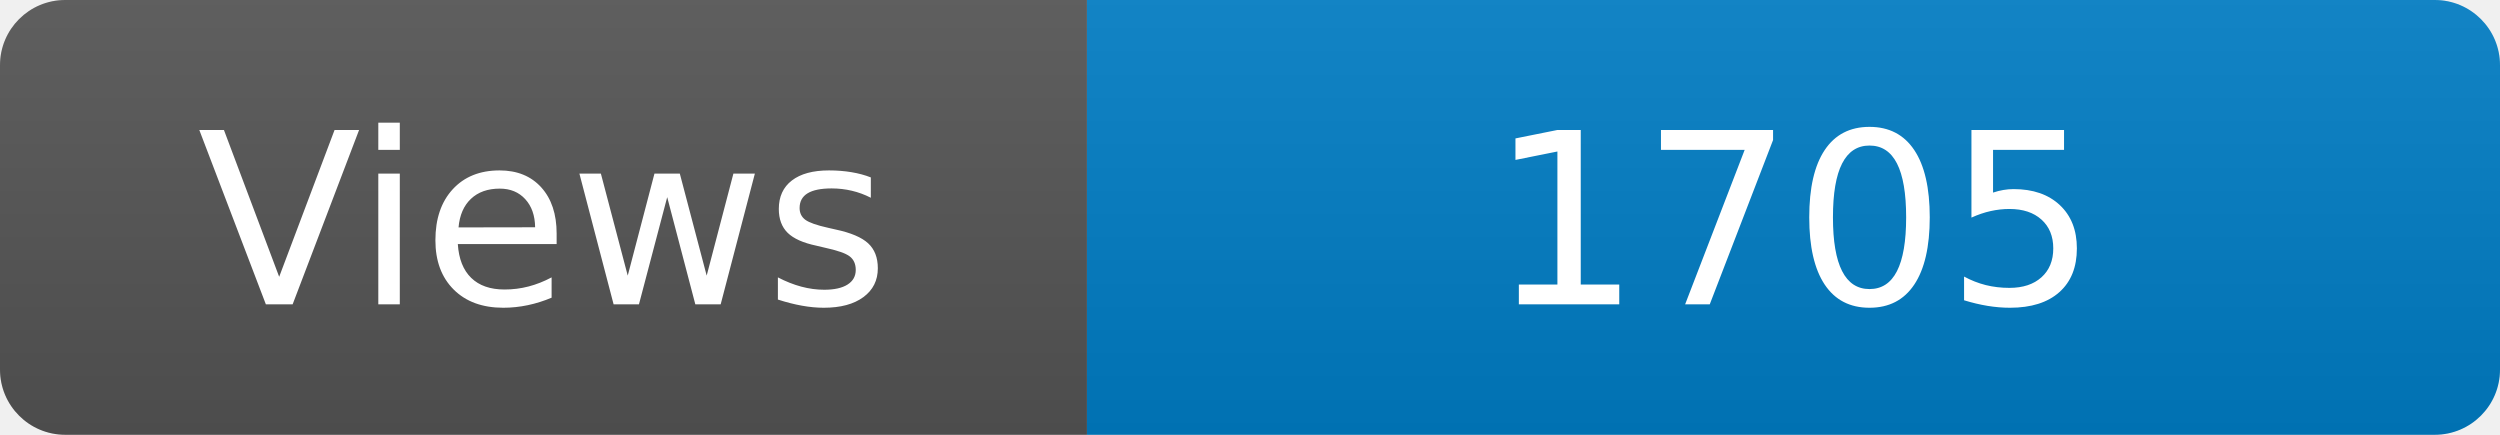
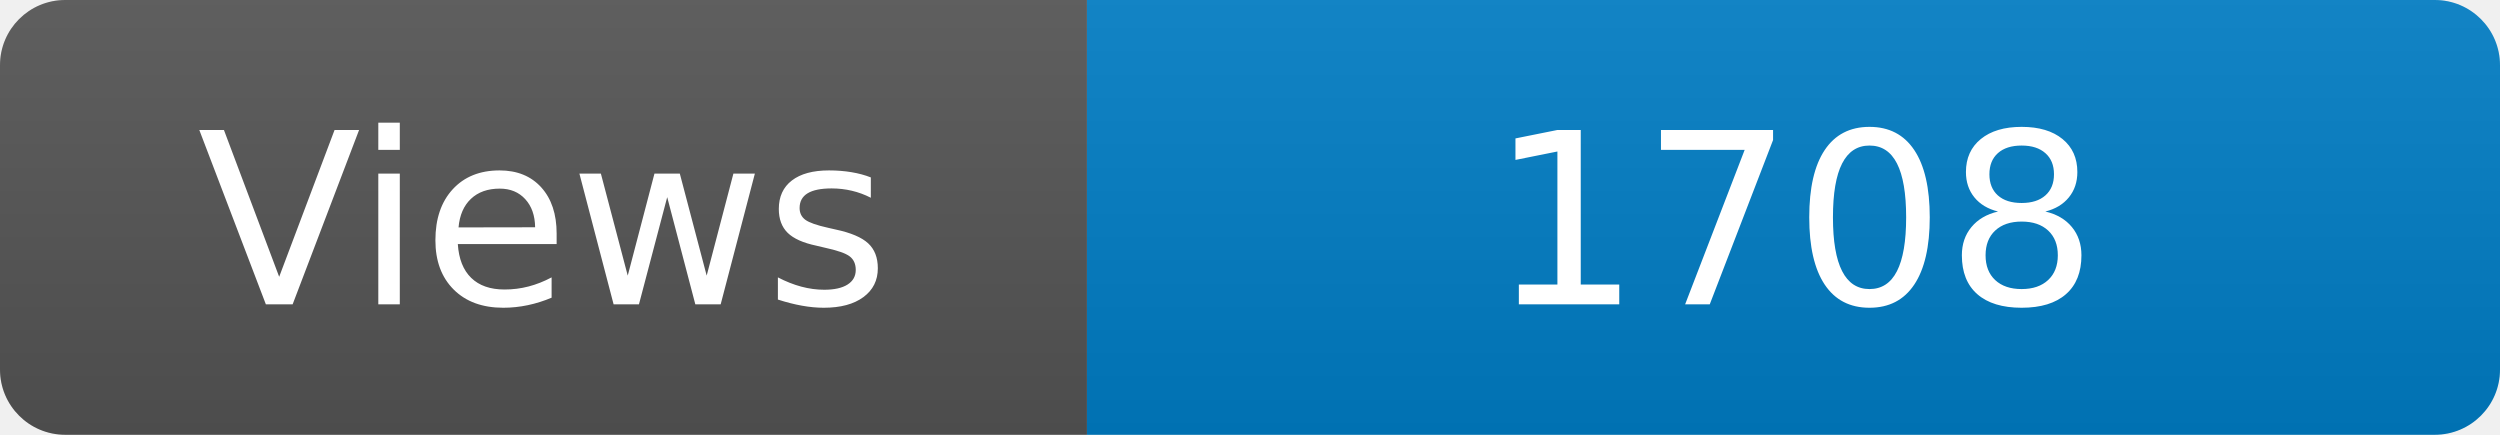
<svg xmlns="http://www.w3.org/2000/svg" width="115" height="20" role="img" aria-label="Maintained?: yes">
  <linearGradient id="s" x2="0" y2="100%">
    <stop offset="0" stop-color="#bbb" stop-opacity=".1" />
    <stop offset="1" stop-opacity=".1" />
  </linearGradient>
  <clipPath id="r">
    <rect width="115" height="20" rx="3" fill="#fff" />
  </clipPath>
  <g clip-path="url(#r)">
    <rect width="50" height="20" fill="#555" />
    <rect x="50" width="160" height="20" fill="#007ec6" />
    <rect width="115" height="20" fill="url(#s)" />
  </g>
  <g fill="#fff" text-anchor="middle" font-family="Verdana,Geneva,DejaVu Sans,sans-serif" font-size="110">
    <text x="250" y="140" transform="scale(.1)" fill="#fff">Views</text>
-     <text x="825" y="140" transform="scale(.1)" fill="#fff">1705</text>
+     <text x="825" y="140" transform="scale(.1)" fill="#fff">1708</text>
  </g>
</svg>
